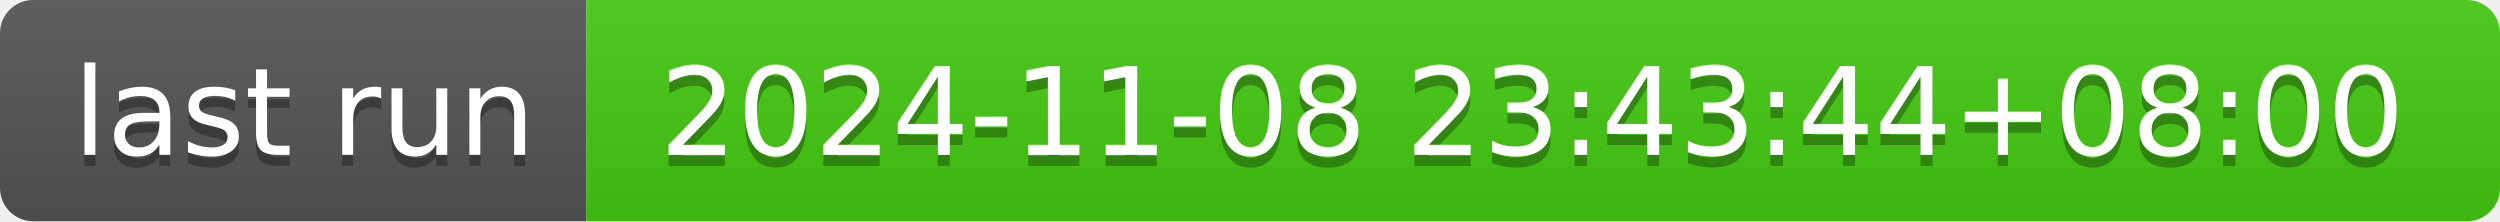
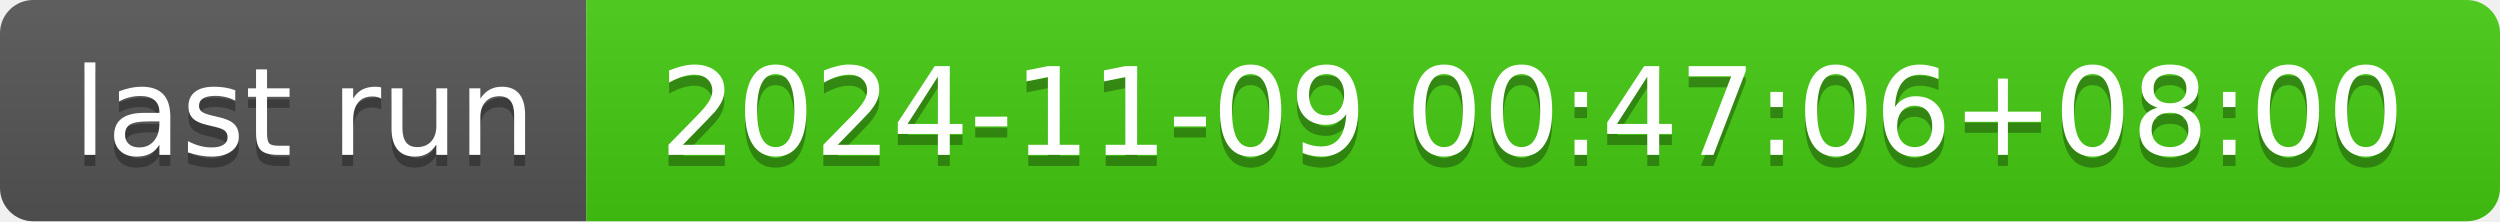
- <svg xmlns="http://www.w3.org/2000/svg" width="226" height="20" role="img" aria-label="last run: 2024-11-08 23:43:44+08:00">
+ <svg xmlns="http://www.w3.org/2000/svg" width="226" height="20" role="img" aria-label="last run: 2024-11-09 00:47:06+08:00">
  <linearGradient id="s" x2="0" y2="100%">
    <stop offset="0" stop-color="#bbb" stop-opacity=".1" />
    <stop offset="1" stop-opacity=".1" />
  </linearGradient>
  <clipPath id="r">
    <rect width="226" height="20" rx="3" fill="#fff" />
  </clipPath>
  <g clip-path="url(#r)">
    <rect width="53" height="20" fill="#555" />
    <rect x="53" width="173" height="20" fill="#4c1" />
    <rect width="226" height="20" fill="url(#s)" />
  </g>
  <g fill="#fff" text-anchor="middle" font-family="Verdana,Geneva,DejaVu Sans,sans-serif" text-rendering="geometricPrecision" font-size="110">
    <text aria-hidden="true" x="275" y="150" fill="#010101" fill-opacity=".3" transform="scale(.1)" textLength="430">last run</text>
    <text x="275" y="140" transform="scale(.1)" fill="#fff" textLength="430">last run</text>
-     <text aria-hidden="true" x="1385" y="150" fill="#010101" fill-opacity=".3" transform="scale(.1)" textLength="1630">2024-11-08 23:43:44+08:00</text>
-     <text x="1385" y="140" transform="scale(.1)" fill="#fff" textLength="1630">2024-11-08 23:43:44+08:00</text>
+     <text aria-hidden="true" x="1385" y="150" fill="#010101" fill-opacity=".3" transform="scale(.1)" textLength="1630">2024-11-09 00:47:06+08:00</text>
+     <text x="1385" y="140" transform="scale(.1)" fill="#fff" textLength="1630">2024-11-09 00:47:06+08:00</text>
  </g>
</svg>
